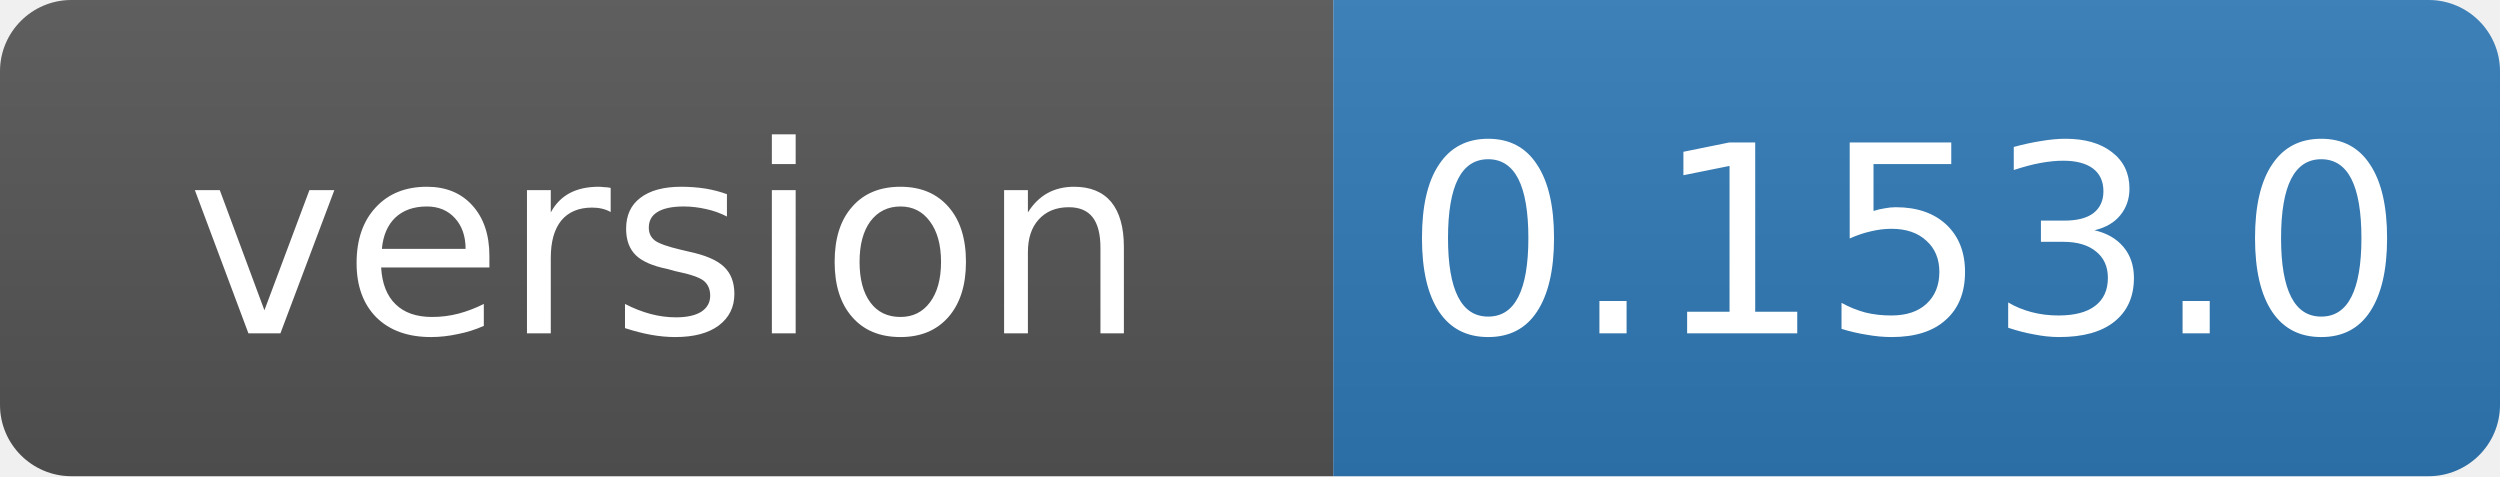
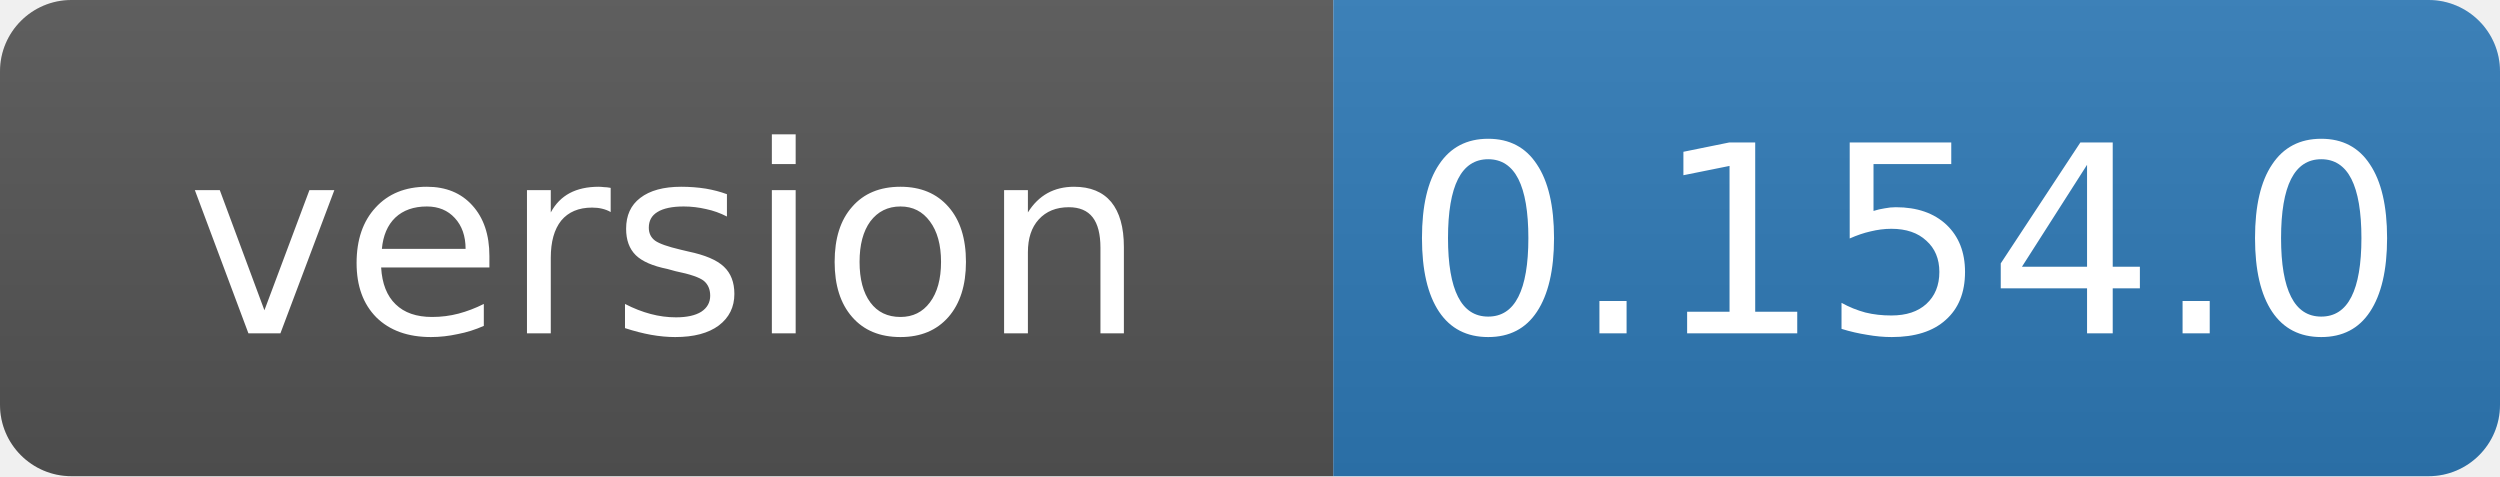
- <svg xmlns="http://www.w3.org/2000/svg" width="105" height="20" role="img" aria-label="version: 0.153.0">
+ <svg xmlns="http://www.w3.org/2000/svg" width="105" height="20" role="img" aria-label="version: 0.154.0">
  <linearGradient id="s" x2="0" y2="100%">
    <stop offset="0" stop-color="#bbb" stop-opacity=".1" />
    <stop offset="1" stop-opacity=".1" />
  </linearGradient>
  <clipPath id="r">
    <rect width="105" height="20" rx="3" fill="#fff" />
  </clipPath>
  <g clip-path="url(#r)">
    <rect width="56" height="20" fill="#555" />
    <rect x="56" width="49" height="20" fill="#2f7ab8" />
    <rect width="105" height="20" fill="url(#s)" />
  </g>
  <g fill="#fff" text-anchor="middle" font-family="Verdana,Geneva,DejaVu Sans,sans-serif" font-size="11">
    <text x="28" y="14">version</text>
-     <text x="80" y="14">0.153.0</text>
+     <text x="80" y="14">0.154.0</text>
  </g>
</svg>
